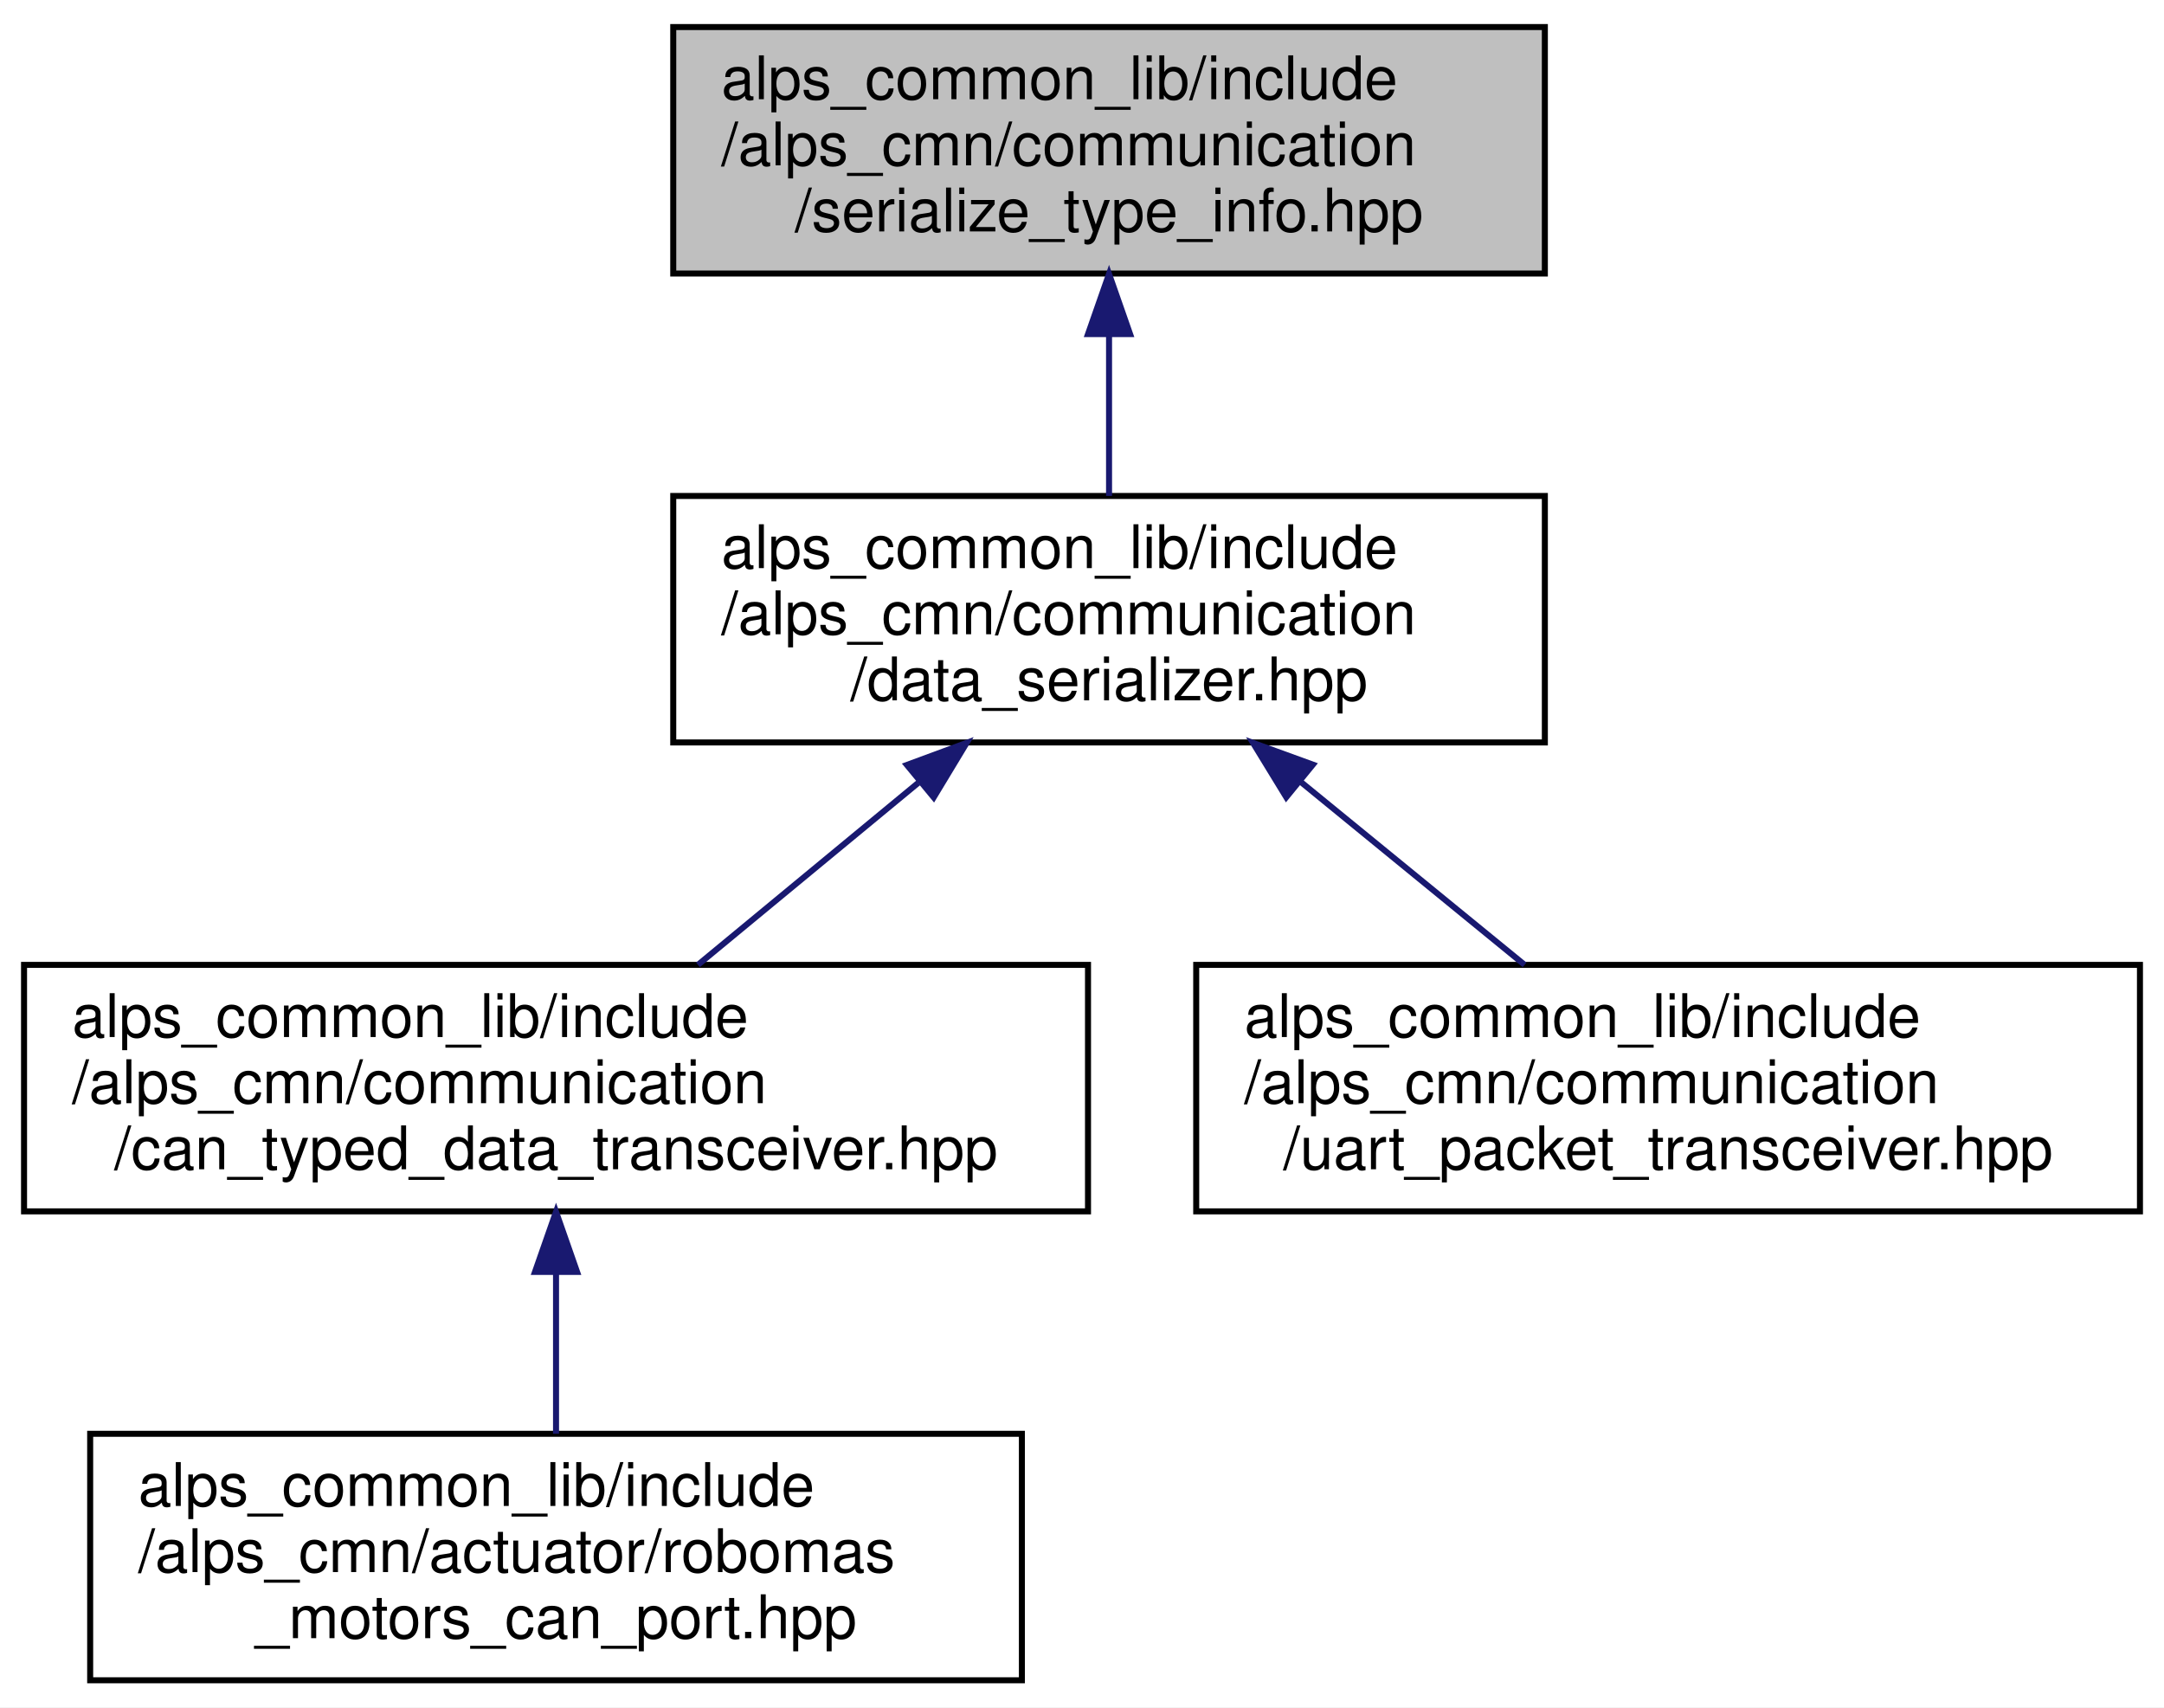
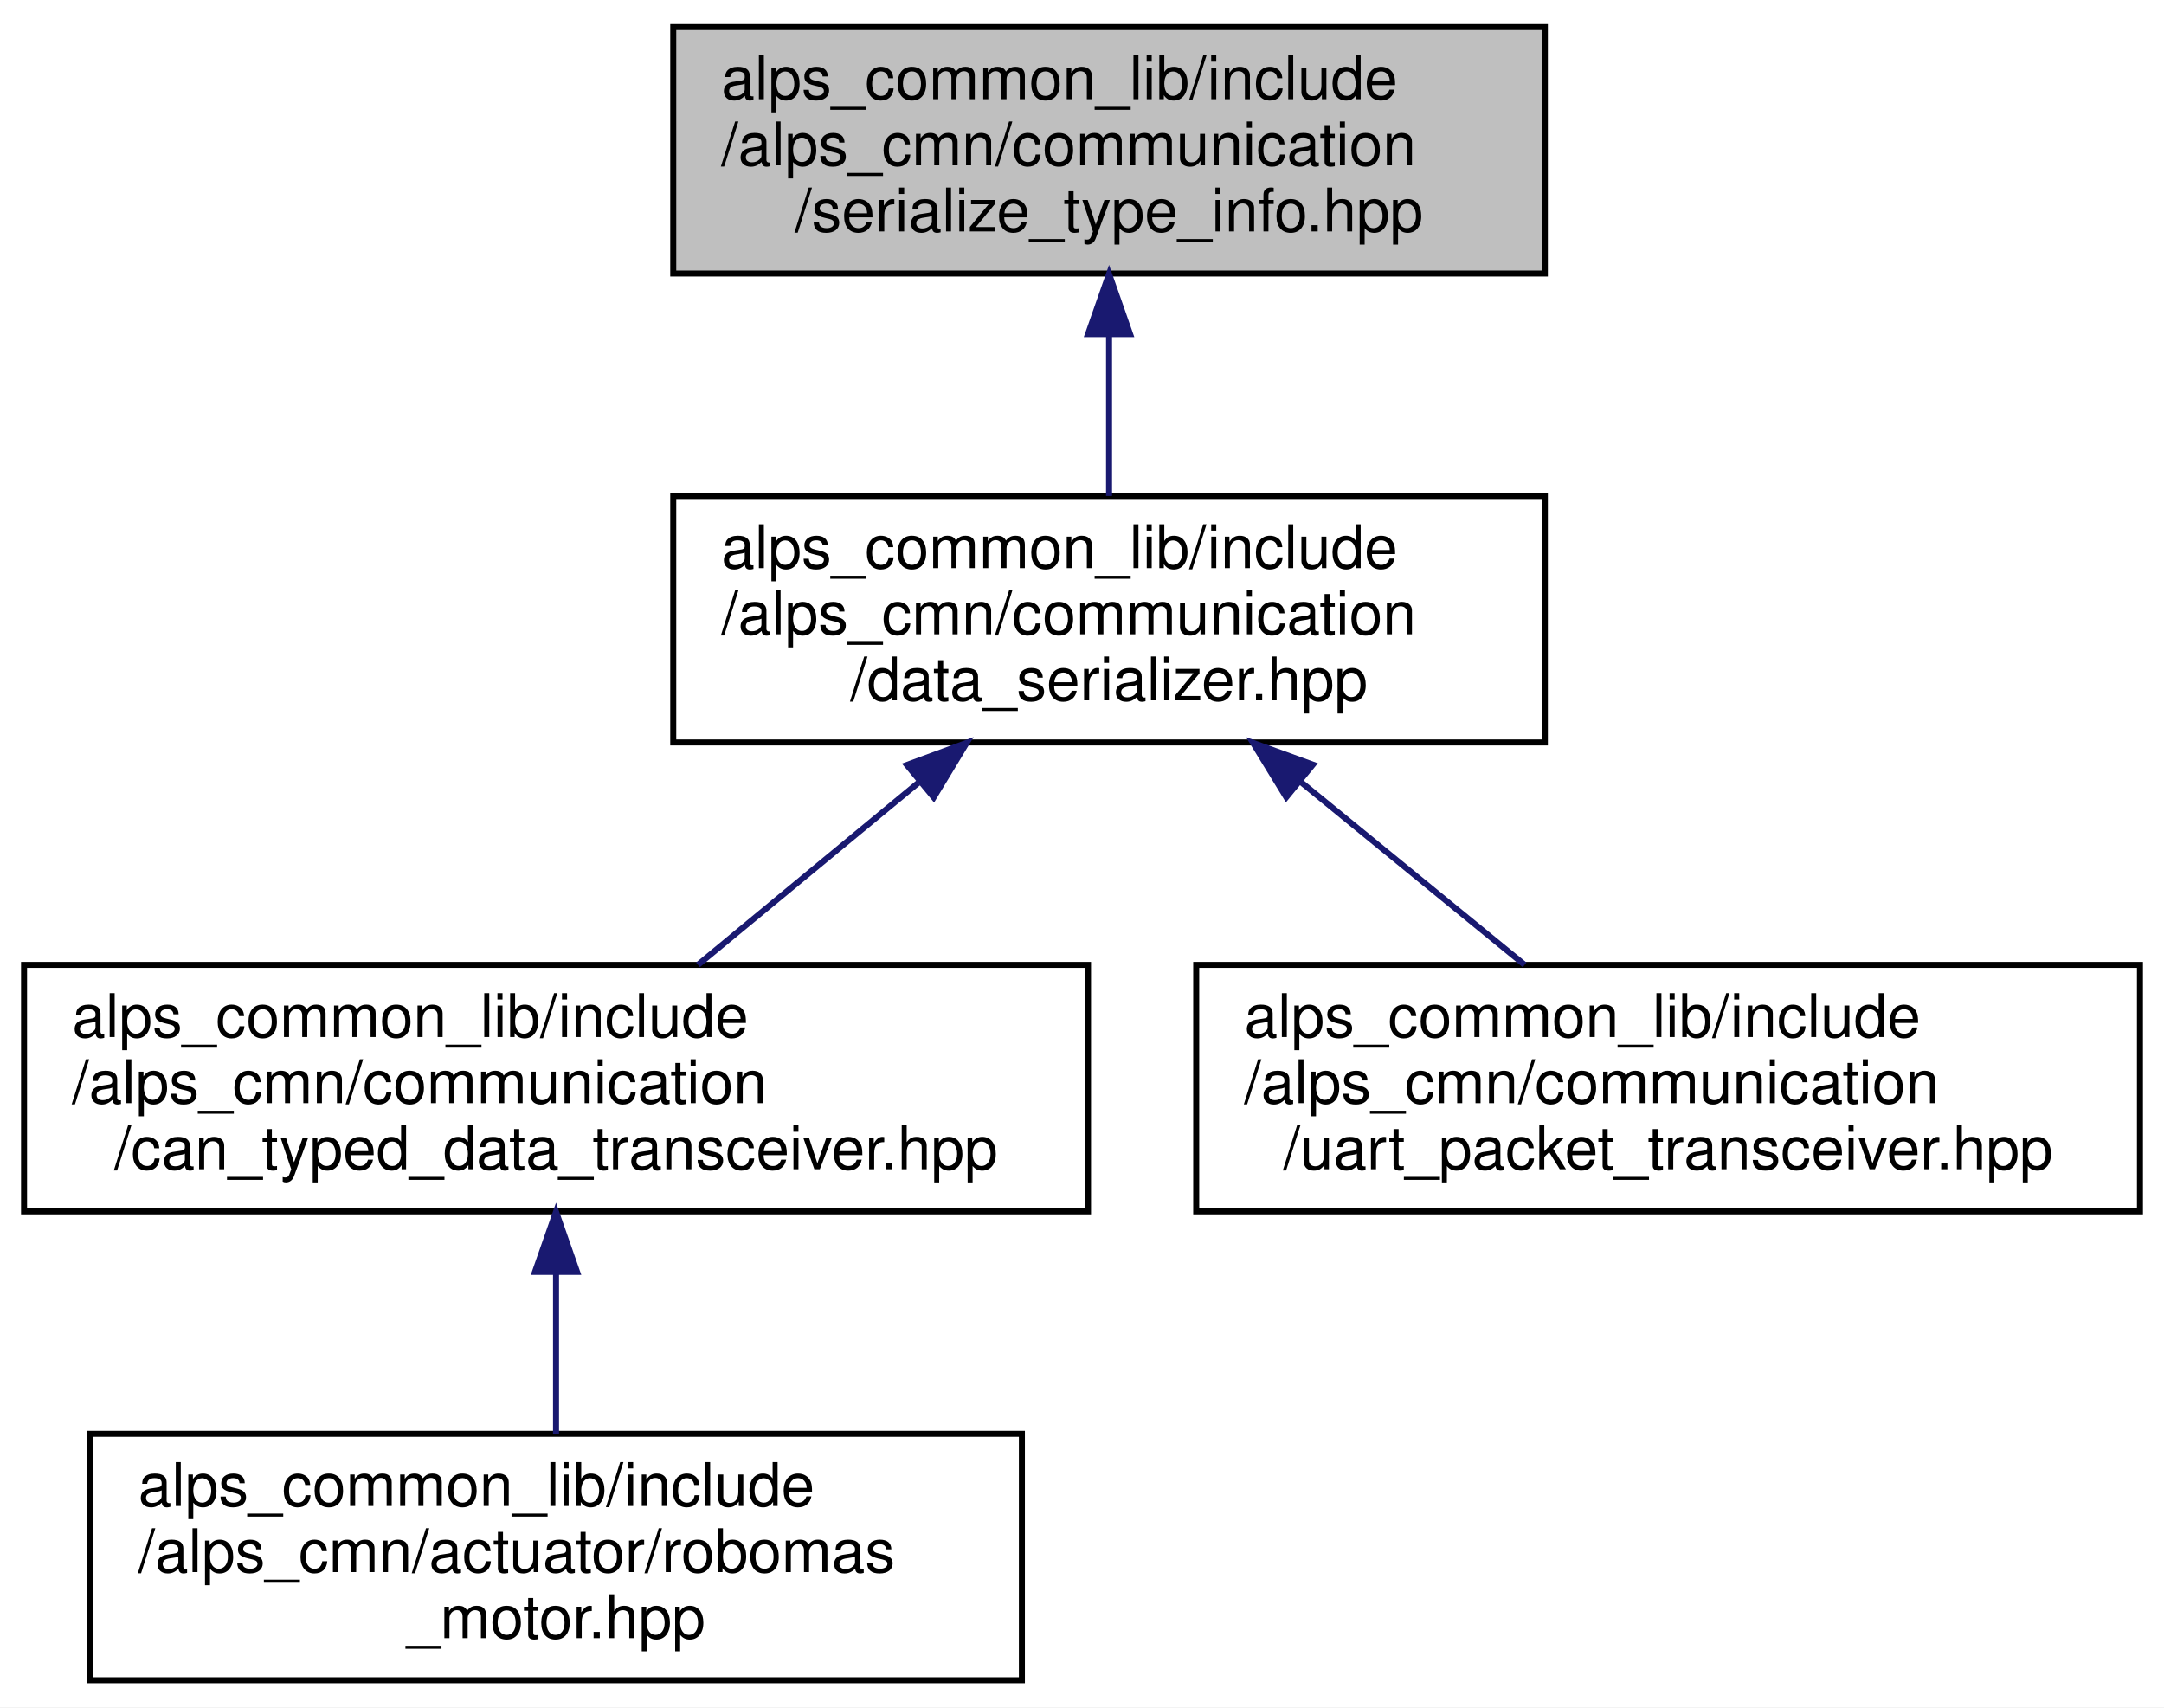
<svg xmlns="http://www.w3.org/2000/svg" xmlns:xlink="http://www.w3.org/1999/xlink" width="360pt" height="284pt" viewBox="0.00 0.00 360.00 284.00">
  <g id="graph0" class="graph" transform="scale(1 1) rotate(0) translate(4 280)">
    <polygon fill="white" stroke="transparent" points="-4,4 -4,-280 356,-280 356,4 -4,4" />
    <g id="node1" class="node">
      <g id="a_node1">
        <a xlink:title="DataSeializerで変換する型に関する情報">
          <polygon fill="#bfbfbf" stroke="black" points="108,-234.5 108,-275.5 253,-275.5 253,-234.5 108,-234.5" />
          <text text-anchor="start" x="116" y="-263.5" font-family="Helvetica,sans-Serif" font-size="10.00">alps_common_lib/include</text>
          <text text-anchor="start" x="116" y="-252.5" font-family="Helvetica,sans-Serif" font-size="10.00">/alps_cmn/communication</text>
          <text text-anchor="middle" x="180.5" y="-241.5" font-family="Helvetica,sans-Serif" font-size="10.00">/serialize_type_info.hpp</text>
        </a>
      </g>
    </g>
    <g id="node2" class="node">
      <g id="a_node2">
        <a xlink:href="data__serializer_8hpp.html" target="_top" xlink:title="データとバイト列の変換ライブラリ">
          <polygon fill="white" stroke="black" points="108,-156.5 108,-197.5 253,-197.5 253,-156.5 108,-156.5" />
          <text text-anchor="start" x="116" y="-185.5" font-family="Helvetica,sans-Serif" font-size="10.00">alps_common_lib/include</text>
          <text text-anchor="start" x="116" y="-174.5" font-family="Helvetica,sans-Serif" font-size="10.00">/alps_cmn/communication</text>
          <text text-anchor="middle" x="180.5" y="-163.5" font-family="Helvetica,sans-Serif" font-size="10.00">/data_serializer.hpp</text>
        </a>
      </g>
    </g>
    <g id="edge1" class="edge">
      <path fill="none" stroke="midnightblue" d="M180.5,-224.3C180.5,-215.3 180.5,-205.65 180.5,-197.51" />
      <polygon fill="midnightblue" stroke="midnightblue" points="177,-224.43 180.5,-234.43 184,-224.43 177,-224.43" />
    </g>
    <g id="node3" class="node">
      <g id="a_node3">
        <a xlink:href="can__typed__data__transceiver_8hpp.html" target="_top" xlink:title="CAN通信で型付けされたデータの送受信を行うライブラリ">
          <polygon fill="white" stroke="black" points="0,-78.5 0,-119.5 177,-119.5 177,-78.5 0,-78.5" />
          <text text-anchor="start" x="8" y="-107.5" font-family="Helvetica,sans-Serif" font-size="10.00">alps_common_lib/include</text>
          <text text-anchor="start" x="8" y="-96.5" font-family="Helvetica,sans-Serif" font-size="10.00">/alps_cmn/communication</text>
          <text text-anchor="middle" x="88.5" y="-85.5" font-family="Helvetica,sans-Serif" font-size="10.00">/can_typed_data_transceiver.hpp</text>
        </a>
      </g>
    </g>
    <g id="edge2" class="edge">
      <path fill="none" stroke="midnightblue" d="M148.76,-149.78C136.73,-139.84 123.26,-128.72 112.11,-119.51" />
      <polygon fill="midnightblue" stroke="midnightblue" points="146.87,-152.76 156.81,-156.43 151.33,-147.36 146.87,-152.76" />
    </g>
    <g id="node5" class="node">
      <g id="a_node5">
        <a xlink:href="uart__packet__transceiver_8hpp.html" target="_top" xlink:title=" ">
          <polygon fill="white" stroke="black" points="195,-78.5 195,-119.5 352,-119.5 352,-78.5 195,-78.5" />
          <text text-anchor="start" x="203" y="-107.5" font-family="Helvetica,sans-Serif" font-size="10.00">alps_common_lib/include</text>
          <text text-anchor="start" x="203" y="-96.5" font-family="Helvetica,sans-Serif" font-size="10.00">/alps_cmn/communication</text>
          <text text-anchor="middle" x="273.5" y="-85.5" font-family="Helvetica,sans-Serif" font-size="10.00">/uart_packet_transceiver.hpp</text>
        </a>
      </g>
    </g>
    <g id="edge4" class="edge">
      <path fill="none" stroke="midnightblue" d="M212.24,-150.06C224.48,-140.06 238.25,-128.8 249.63,-119.51" />
      <polygon fill="midnightblue" stroke="midnightblue" points="209.98,-147.39 204.45,-156.43 214.41,-152.81 209.98,-147.39" />
    </g>
    <g id="node4" class="node">
      <g id="a_node4">
-         <a xlink:href="robomas__motors__can__port_8hpp.html" target="_top" xlink:title=" ">
+         <a xlink:href="robomas__motor_8hpp.html" target="_top" xlink:title="ロボマスモータのライブラリ">
          <polygon fill="white" stroke="black" points="11,-0.5 11,-41.5 166,-41.5 166,-0.5 11,-0.5" />
          <text text-anchor="start" x="19" y="-29.5" font-family="Helvetica,sans-Serif" font-size="10.00">alps_common_lib/include</text>
          <text text-anchor="start" x="19" y="-18.5" font-family="Helvetica,sans-Serif" font-size="10.00">/alps_cmn/actuator/robomas</text>
-           <text text-anchor="middle" x="88.5" y="-7.5" font-family="Helvetica,sans-Serif" font-size="10.00">_motors_can_port.hpp</text>
+           <text text-anchor="middle" x="88.5" y="-7.5" font-family="Helvetica,sans-Serif" font-size="10.00">_motor.hpp</text>
        </a>
      </g>
    </g>
    <g id="edge3" class="edge">
      <path fill="none" stroke="midnightblue" d="M88.5,-68.3C88.5,-59.3 88.5,-49.65 88.5,-41.51" />
      <polygon fill="midnightblue" stroke="midnightblue" points="85,-68.43 88.5,-78.43 92,-68.43 85,-68.43" />
    </g>
  </g>
</svg>
